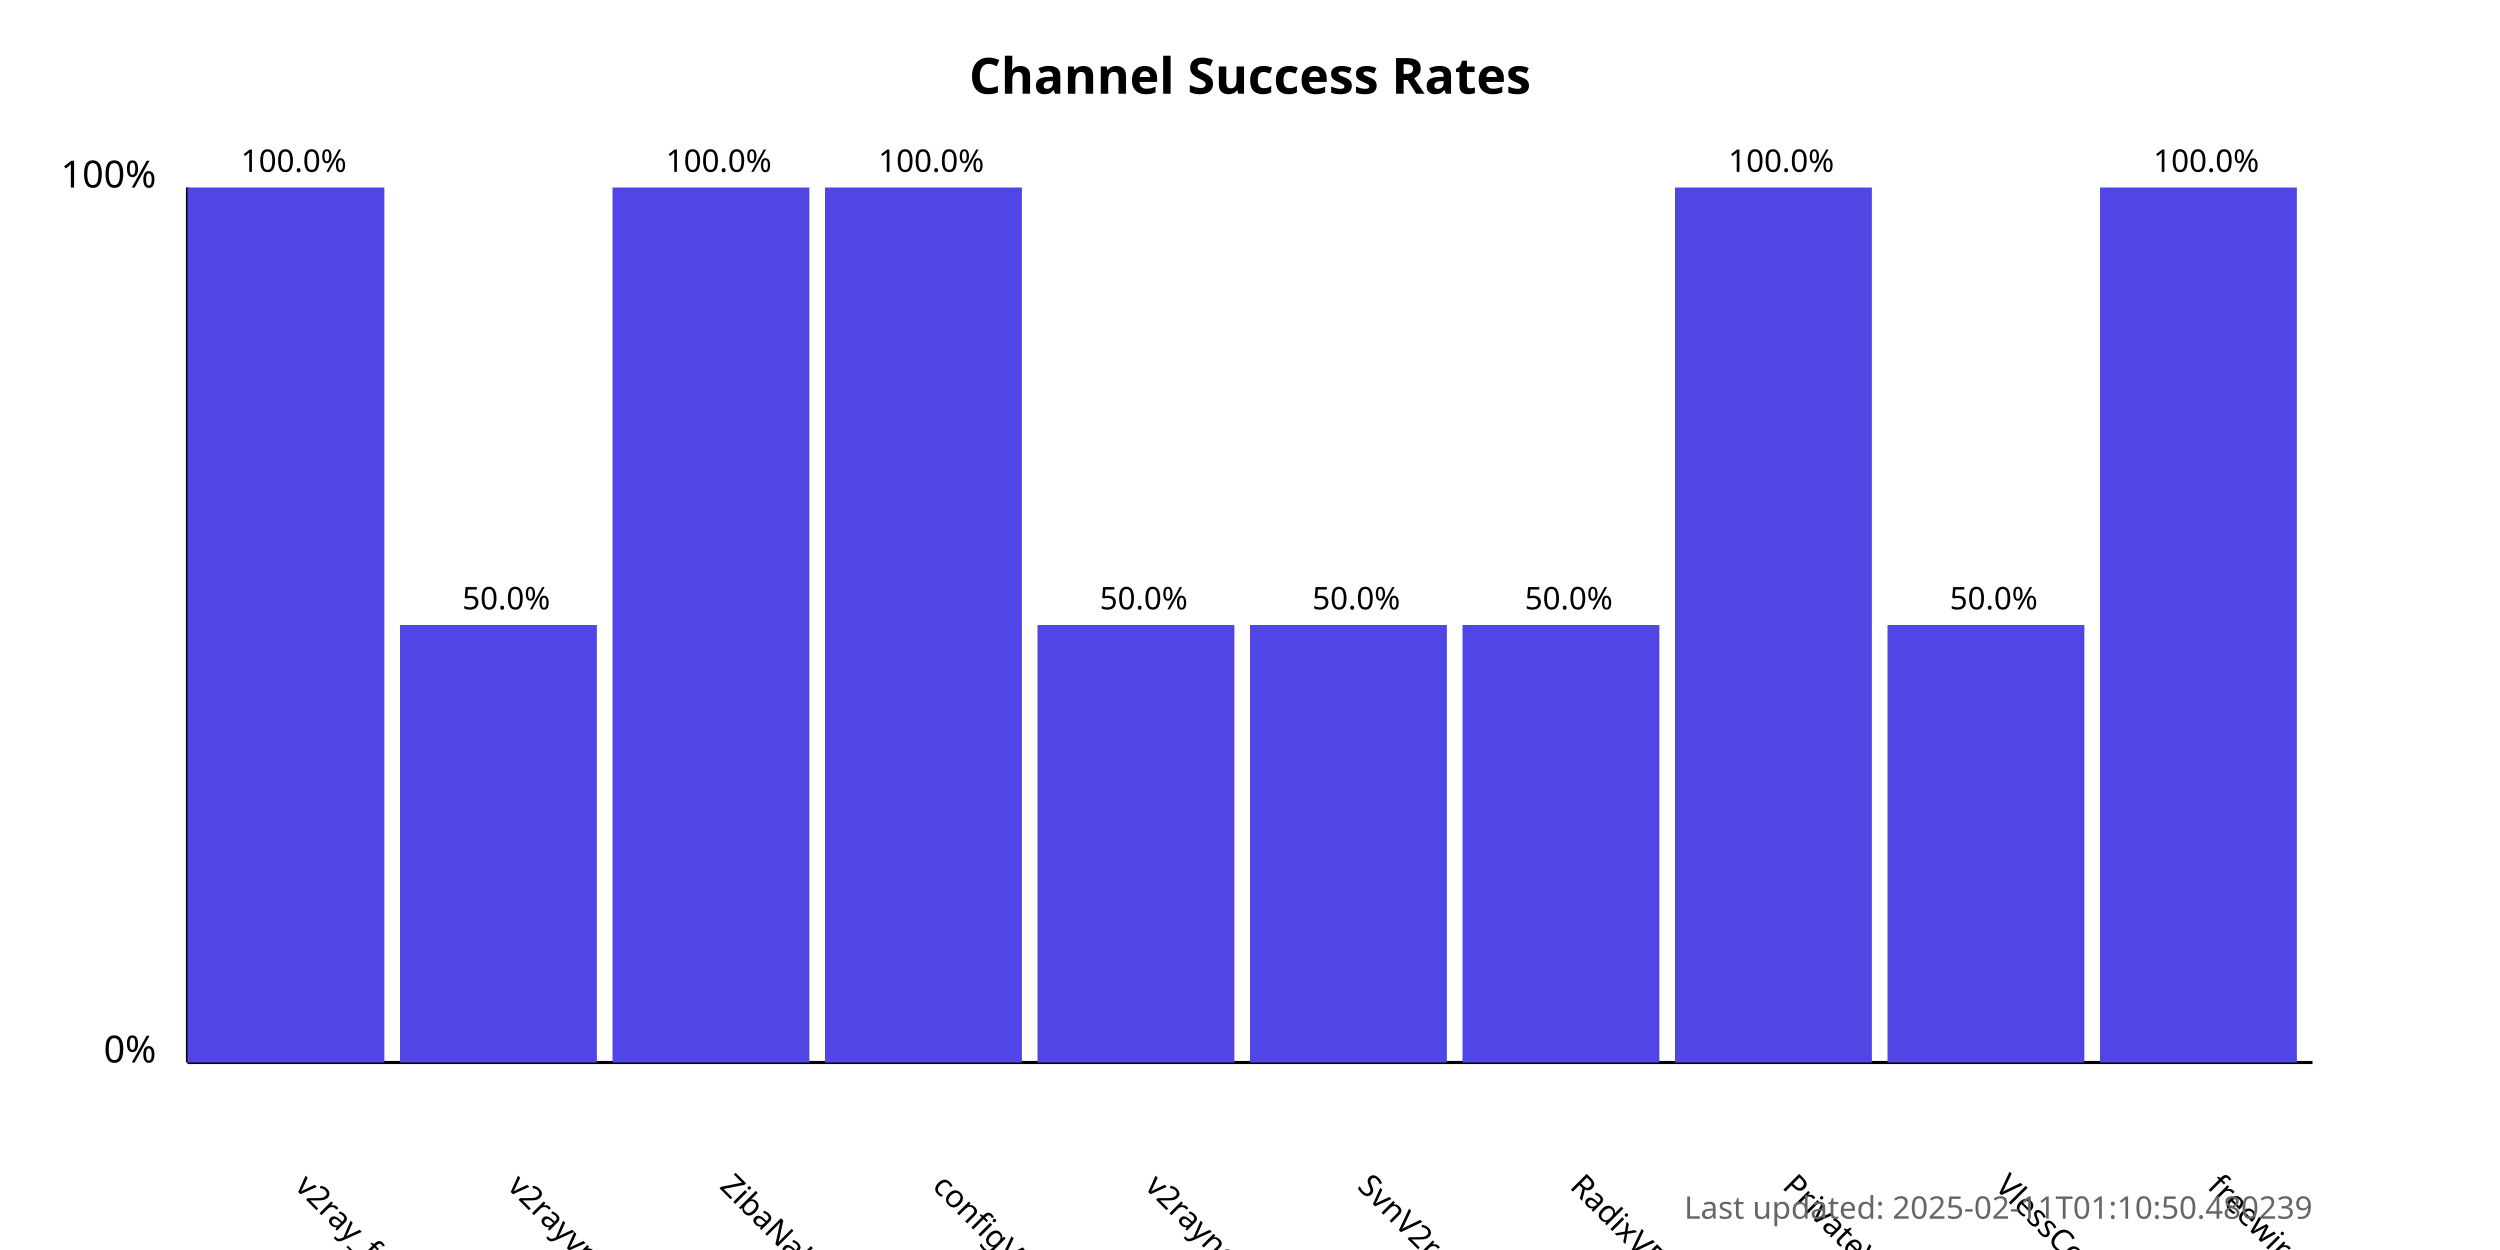
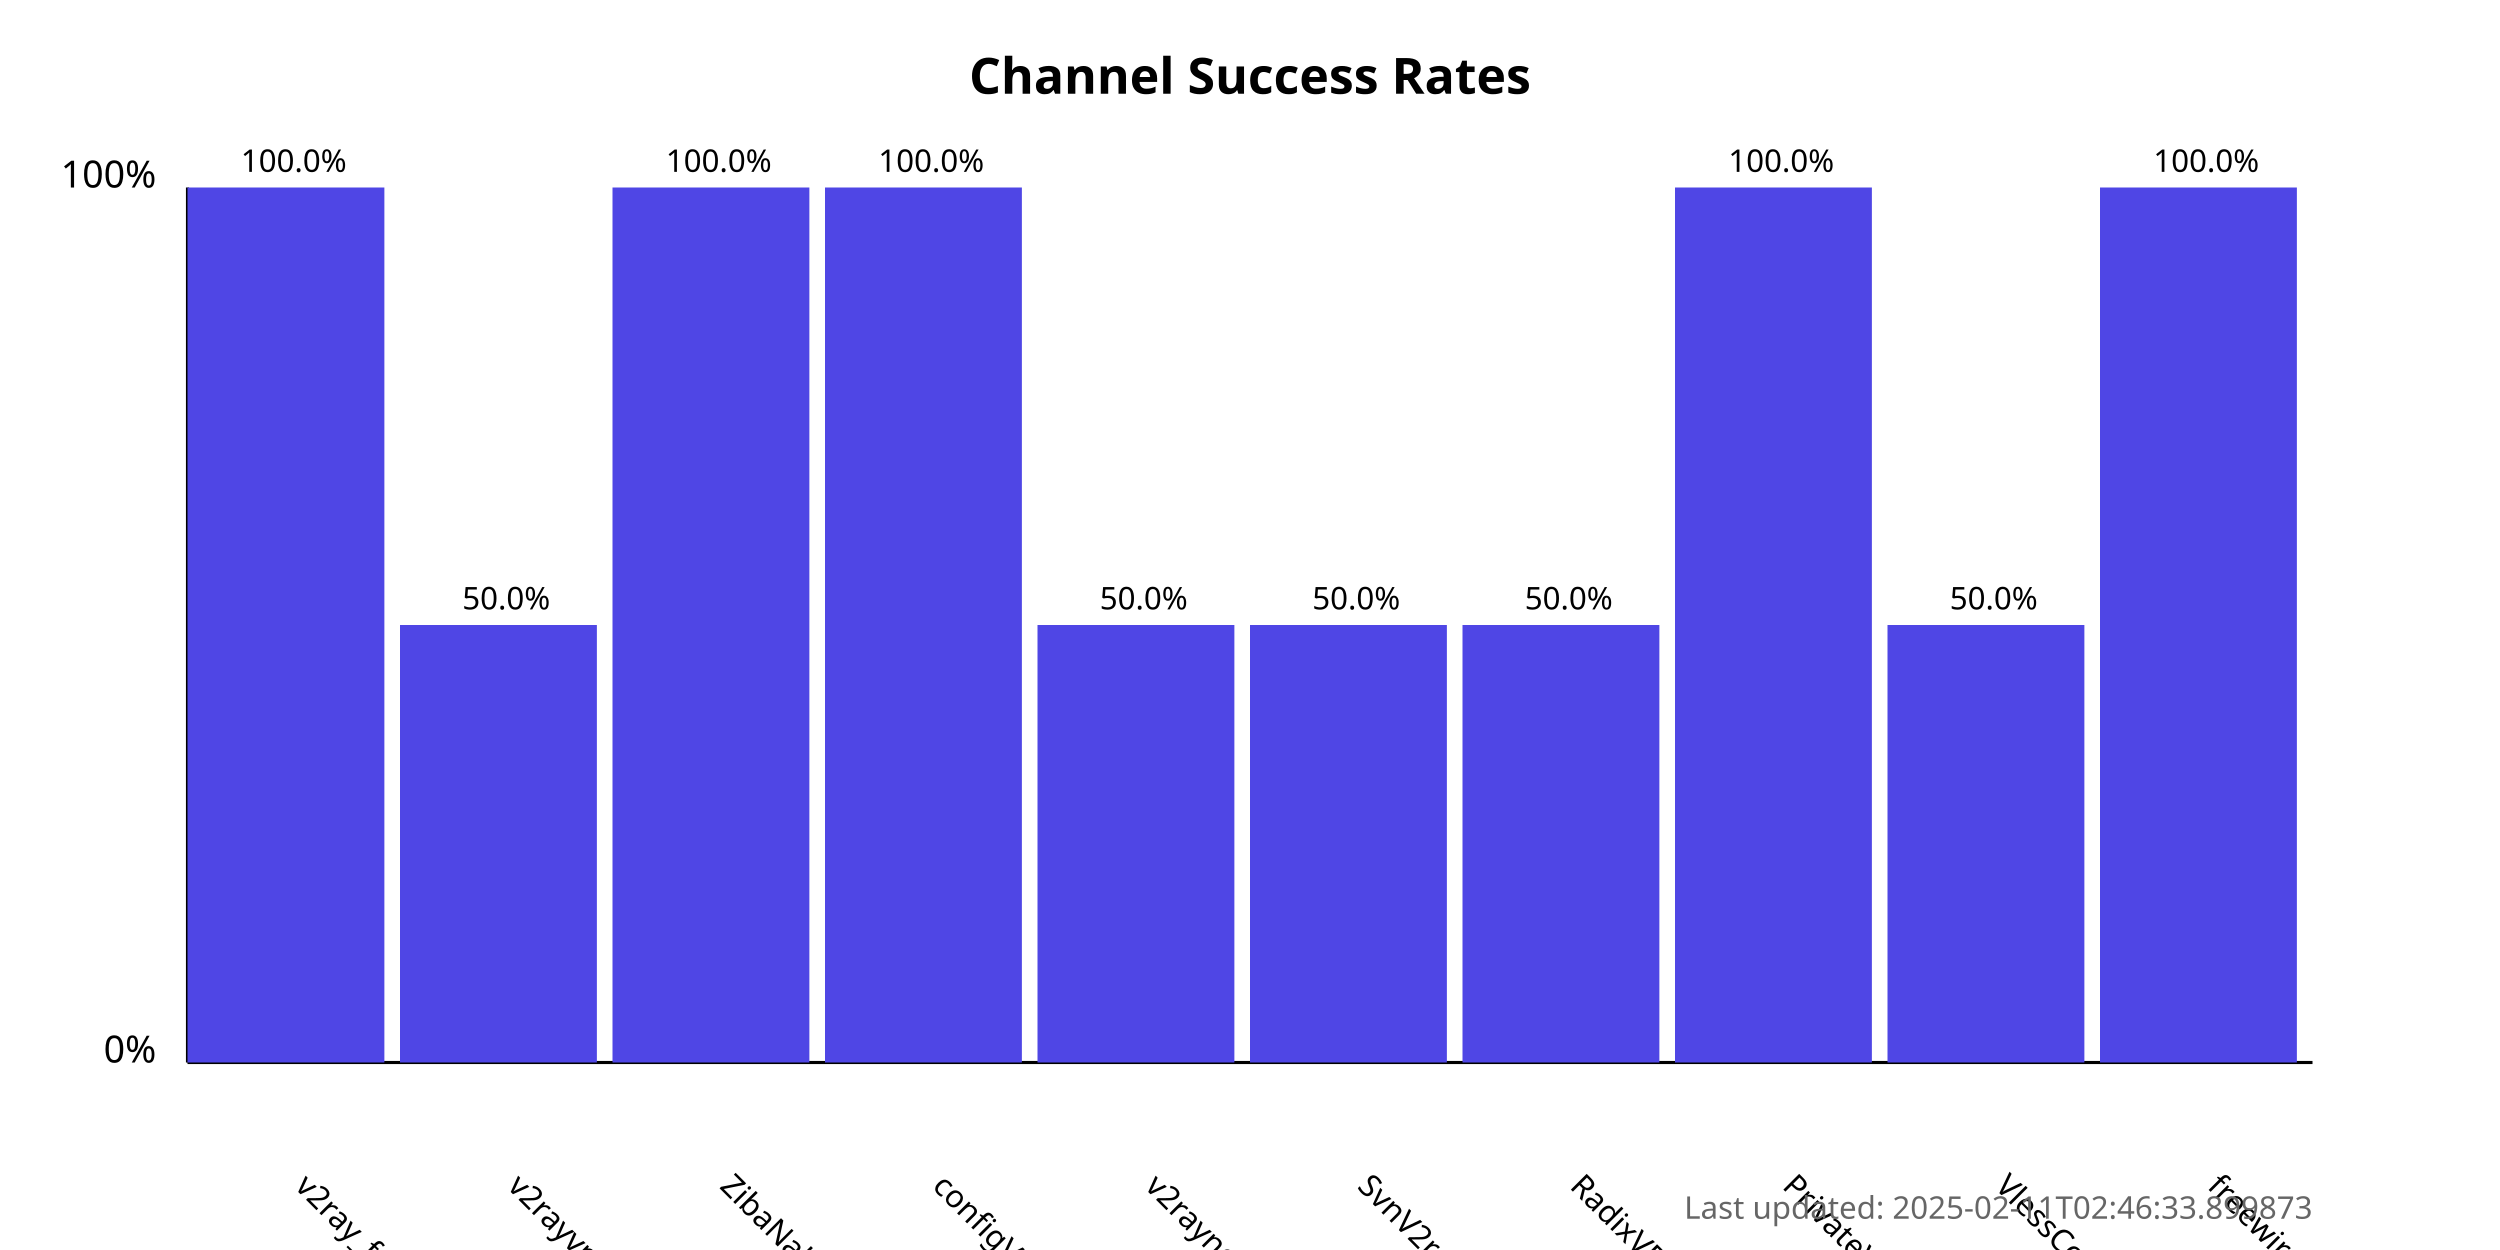
<svg xmlns="http://www.w3.org/2000/svg" width="800" height="400">
  <style>
            .chart-title { font: bold 16px sans-serif; }
            .axis-label { font: 12px sans-serif; }
            .tick-label { font: 10px sans-serif; }
            .bar { fill: #4f46e5; }
            .bar:hover { fill: #6366f1; }
            .timestamp { font: 10px sans-serif; fill: #666; }
        </style>
  <text x="400.0" y="30" text-anchor="middle" class="chart-title">
            Channel Success Rates
        </text>
  <line x1="60" y1="340" x2="60" y2="60" stroke="black" stroke-width="1" />
  <line x1="60" y1="340" x2="740" y2="340" stroke="black" stroke-width="1" />
  <text x="50" y="340" text-anchor="end" class="axis-label">0%</text>
  <text x="50" y="60" text-anchor="end" class="axis-label">100%</text>
  <g>
    <rect x="60" y="60.0" width="63.0" height="280.0" class="bar" />
    <text x="94.0" y="380" transform="rotate(45, 94.0, 380)" text-anchor="start" class="tick-label">
                v2ray_free_conf
            </text>
    <text x="94.0" y="55.0" text-anchor="middle" class="tick-label">
                100.0%
            </text>
  </g>
  <g>
    <rect x="128.0" y="200.0" width="63.0" height="140.0" class="bar" />
    <text x="162.0" y="380" transform="rotate(45, 162.0, 380)" text-anchor="start" class="tick-label">
                v2rayvpno
            </text>
    <text x="162.0" y="195.0" text-anchor="middle" class="tick-label">
                50.0%
            </text>
  </g>
  <g>
    <rect x="196.0" y="60.0" width="63.0" height="280.0" class="bar" />
    <text x="230.0" y="380" transform="rotate(45, 230.0, 380)" text-anchor="start" class="tick-label">
                ZibaNabz
            </text>
    <text x="230.0" y="55.0" text-anchor="middle" class="tick-label">
                100.0%
            </text>
  </g>
  <g>
    <rect x="264.0" y="60.0" width="63.0" height="280.0" class="bar" />
    <text x="298.0" y="380" transform="rotate(45, 298.0, 380)" text-anchor="start" class="tick-label">
                configV2rayForFree
            </text>
    <text x="298.0" y="55.0" text-anchor="middle" class="tick-label">
                100.0%
            </text>
  </g>
  <g>
    <rect x="332.0" y="200.0" width="63.0" height="140.0" class="bar" />
    <text x="366.0" y="380" transform="rotate(45, 366.0, 380)" text-anchor="start" class="tick-label">
                v2rayngvpn
            </text>
    <text x="366.0" y="195.0" text-anchor="middle" class="tick-label">
                50.0%
            </text>
  </g>
  <g>
    <rect x="400.0" y="200.0" width="63.0" height="140.0" class="bar" />
    <text x="434.0" y="380" transform="rotate(45, 434.0, 380)" text-anchor="start" class="tick-label">
                SvnV2ray
            </text>
    <text x="434.0" y="195.0" text-anchor="middle" class="tick-label">
                50.0%
            </text>
  </g>
  <g>
    <rect x="468.0" y="200.0" width="63.0" height="140.0" class="bar" />
    <text x="502.0" y="380" transform="rotate(45, 502.0, 380)" text-anchor="start" class="tick-label">
                RadixVPN
            </text>
    <text x="502.0" y="195.0" text-anchor="middle" class="tick-label">
                50.0%
            </text>
  </g>
  <g>
    <rect x="536.0" y="60.0" width="63.0" height="280.0" class="bar" />
    <text x="570.0" y="380" transform="rotate(45, 570.0, 380)" text-anchor="start" class="tick-label">
                PrivateVPNs
            </text>
    <text x="570.0" y="55.0" text-anchor="middle" class="tick-label">
                100.0%
            </text>
  </g>
  <g>
    <rect x="604.0" y="200.0" width="63.0" height="140.0" class="bar" />
    <text x="638.0" y="380" transform="rotate(45, 638.0, 380)" text-anchor="start" class="tick-label">
                VlessConfig
            </text>
    <text x="638.0" y="195.0" text-anchor="middle" class="tick-label">
                50.0%
            </text>
  </g>
  <g>
    <rect x="672.0" y="60.0" width="63.0" height="280.0" class="bar" />
    <text x="706.0" y="380" transform="rotate(45, 706.0, 380)" text-anchor="start" class="tick-label">
                freewireguard
            </text>
    <text x="706.0" y="55.0" text-anchor="middle" class="tick-label">
                100.0%
            </text>
  </g>
  <text x="740" y="390" text-anchor="end" class="timestamp">
-             Last updated: 2025-02-11T01:10:50.480239
+             Last updated: 2025-02-11T02:46:33.899873
        </text>
</svg>
